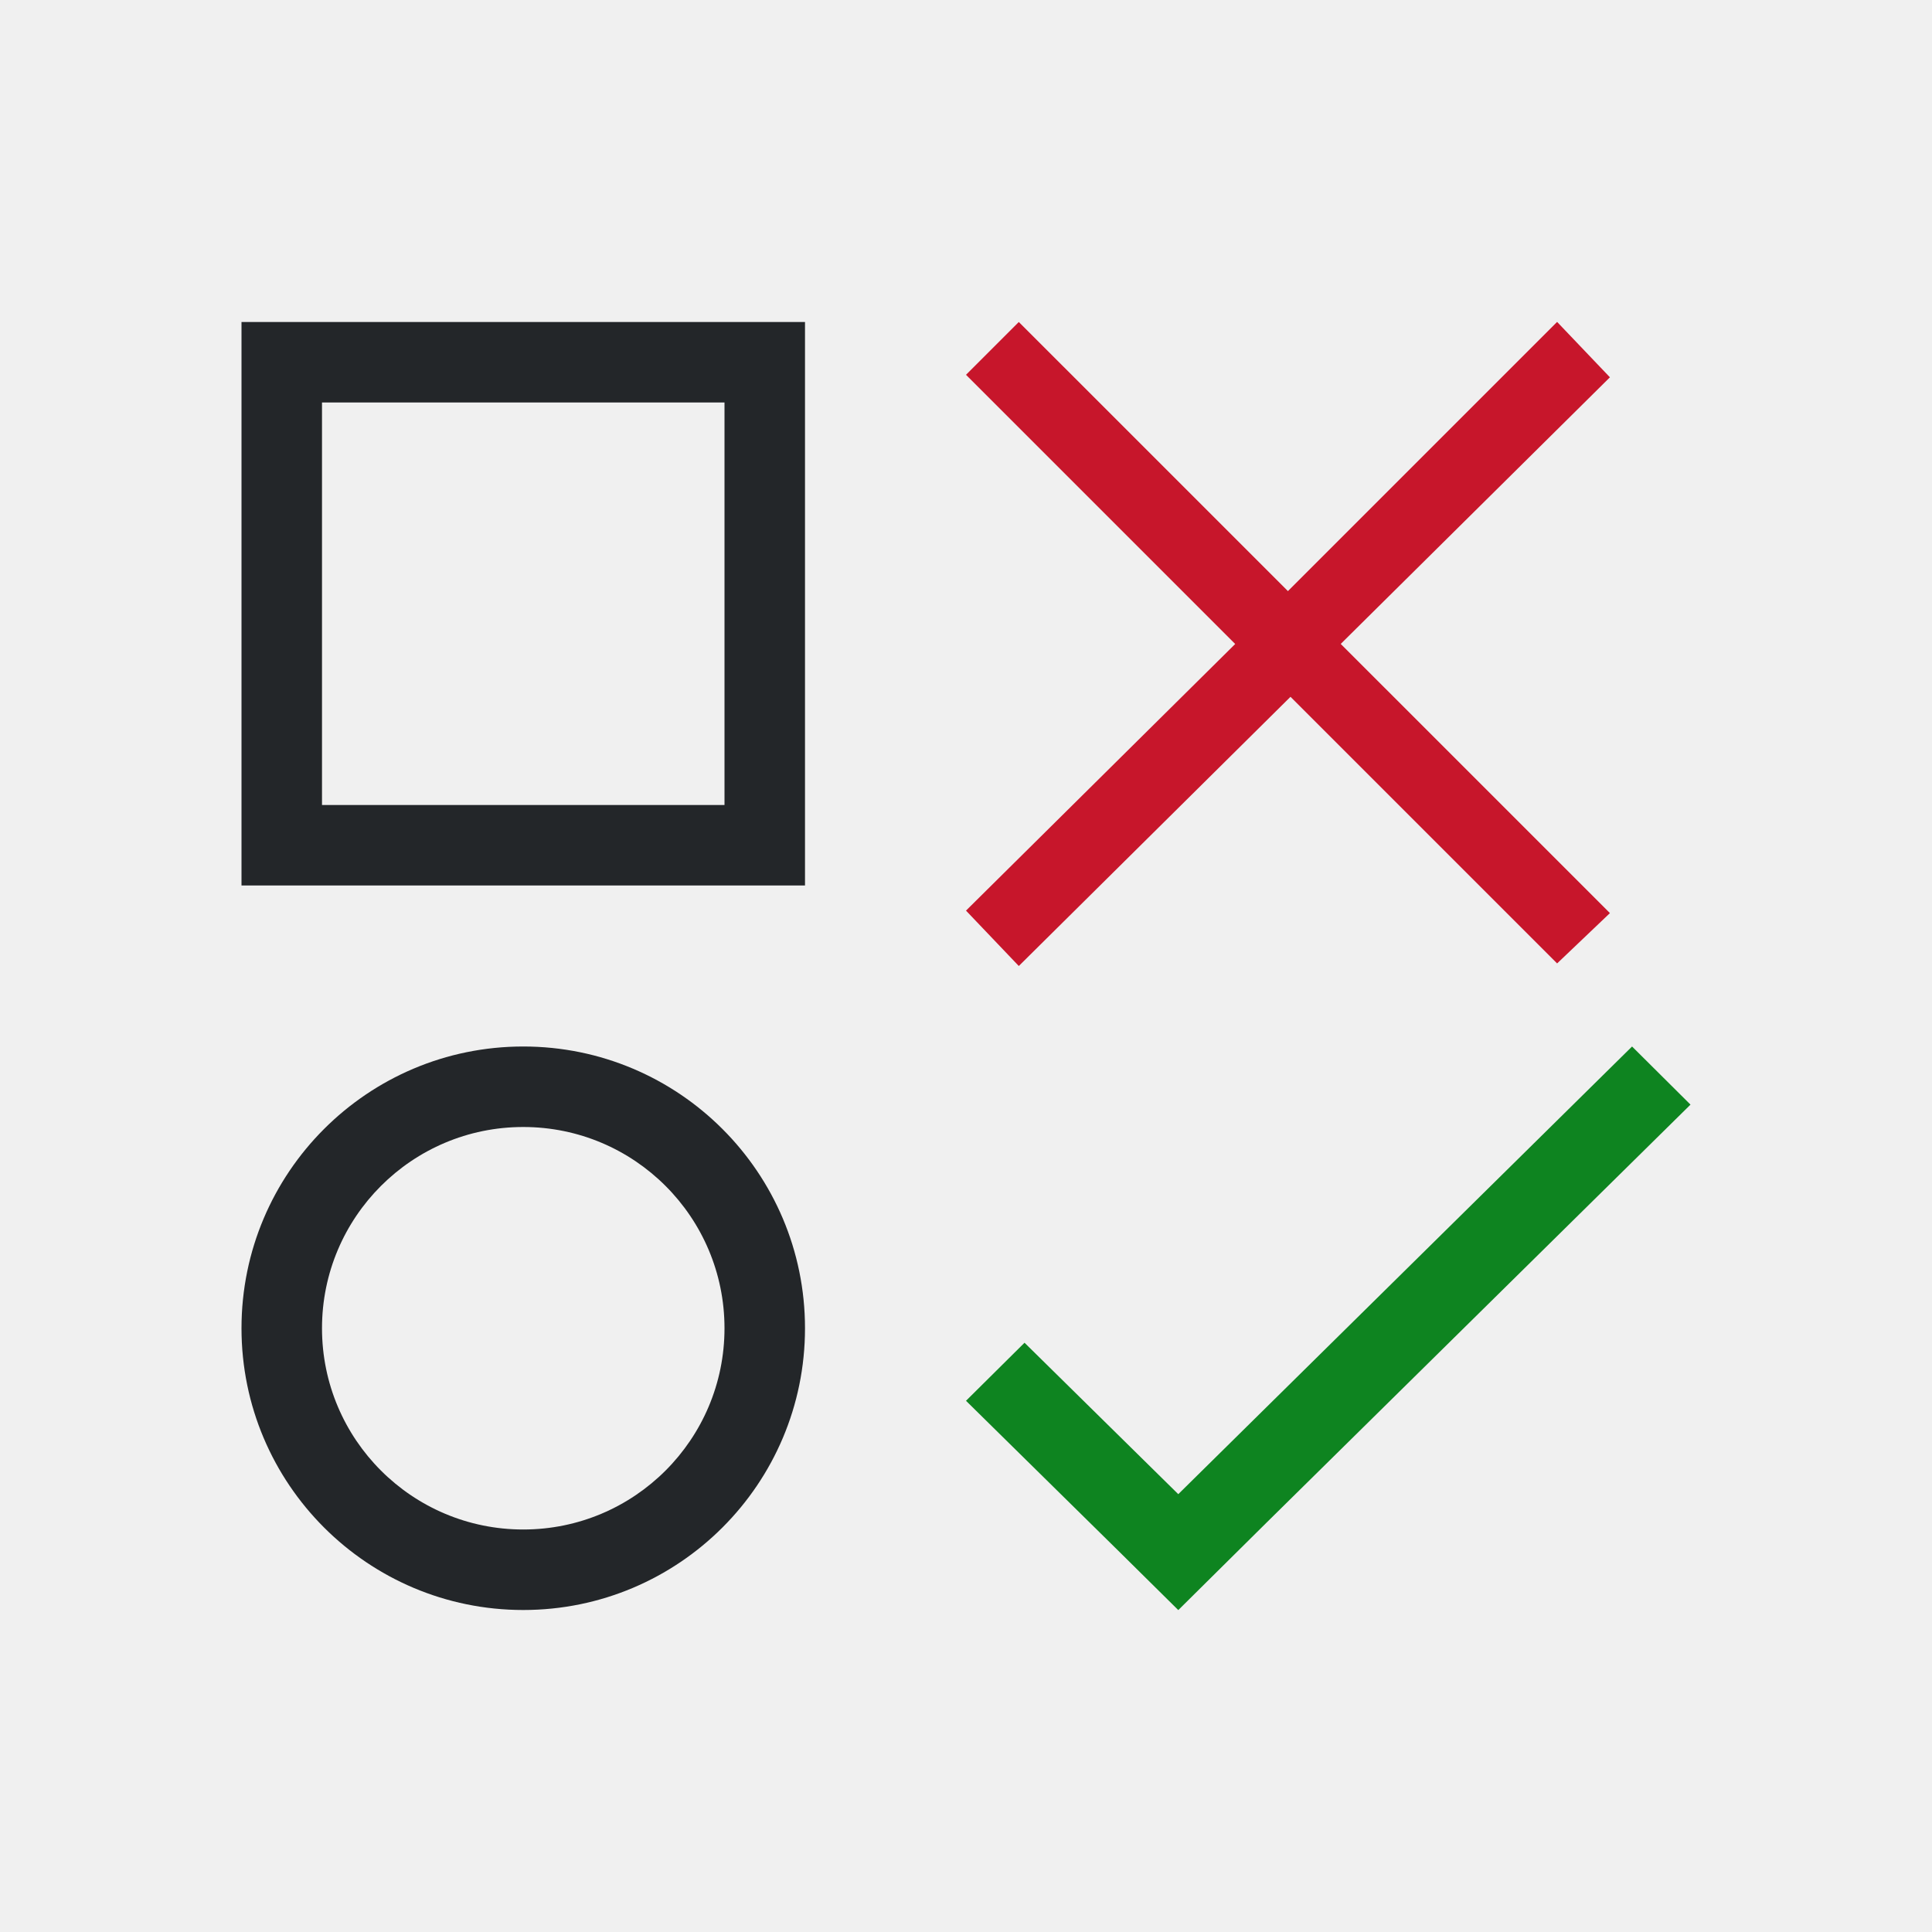
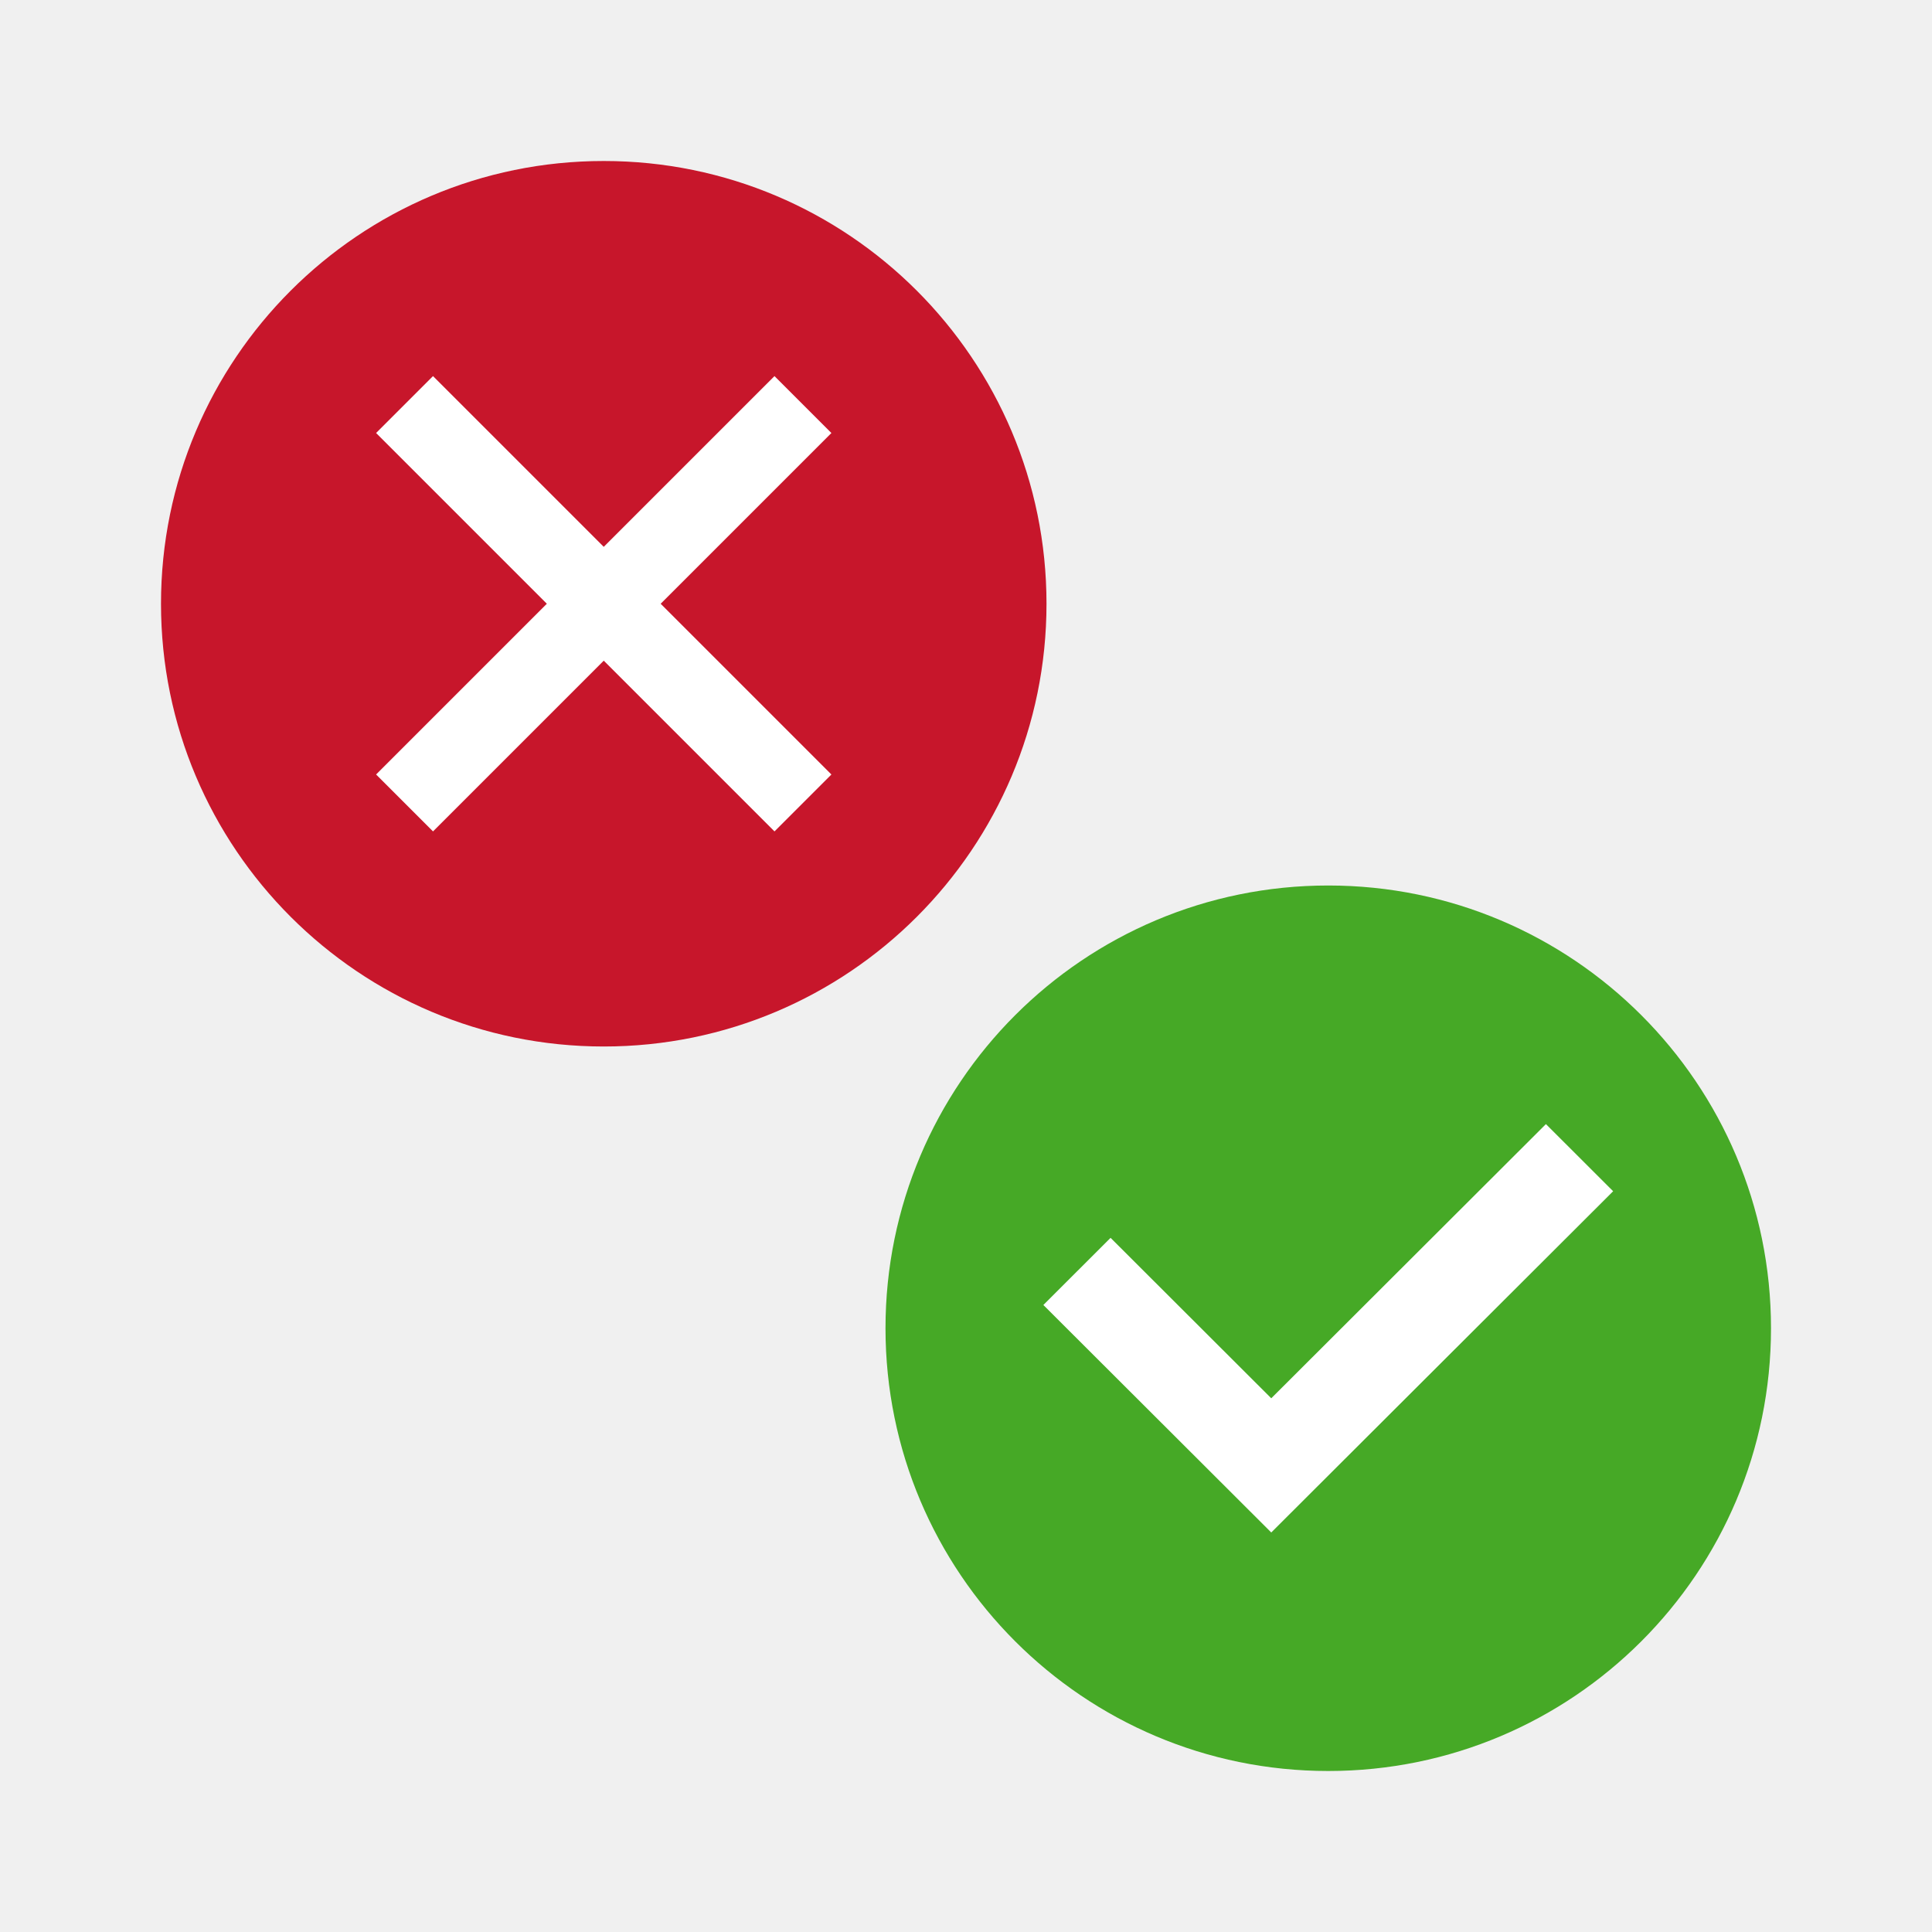
- <svg xmlns="http://www.w3.org/2000/svg" viewBox="0 0 24 24">
-   <path d="m12.656 4-.656.656 3.344 3.344-3.344 3.312.656.688 3.375-3.344 3.312 3.312.656-.625-3.344-3.344 3.344-3.312-.656-.688-3.344 3.344z" fill="#c7162b" />
-   <path d="m20.274 13-5.637 5.561-1.91-1.881-.727.721 1.908 1.879.729.721 1.09-1.08 5.273-5.199z" fill="#0e8420" />
-   <path d="m3 4v7h7v-7zm1 1h5v5h-5zm2.5 8a3.5 3.5 0 0 0 -3.5 3.5 3.5 3.5 0 0 0 3.5 3.5 3.5 3.5 0 0 0 3.5-3.5 3.5 3.5 0 0 0 -3.5-3.5zm0 1a2.5 2.5 0 0 1 2.5 2.5 2.5 2.5 0 0 1 -2.5 2.5 2.5 2.5 0 0 1 -2.5-2.5 2.5 2.5 0 0 1 2.5-2.5z" fill="#232629" />
+ <svg xmlns="http://www.w3.org/2000/svg" viewBox="0 0 24 24" version="1.1" id="svg8">
+   <defs id="defs12" />
+   <circle style="opacity:1;vector-effect:none;fill:#c7162b;fill-opacity:1;stroke:none;stroke-width:5.5;stroke-linecap:butt;stroke-linejoin:round;stroke-miterlimit:4;stroke-dasharray:none;stroke-dashoffset:0;stroke-opacity:1" id="path2644" cy="7.5" cx="7.5" r="5.5" />
+   <path id="path1063" overflow="visible" font-weight="400" style="color:#000000;font-weight:400;line-height:normal;font-family:sans-serif;text-indent:0;text-align:start;text-decoration:none;text-decoration-line:none;text-decoration-style:solid;text-decoration-color:#000000;text-transform:none;white-space:normal;overflow:visible;isolation:auto;mix-blend-mode:normal;fill:#ffffff;fill-opacity:1;marker:none" d="M 4.672,5.379 6.793,7.5 4.672,9.621 5.379,10.328 7.5,8.207 9.621,10.328 10.328,9.621 8.207,7.5 10.328,5.379 9.621,4.672 7.5,6.793 5.379,4.672 Z" />
+   <ellipse style="opacity:1;fill:#46a926;fill-opacity:1;fill-rule:nonzero;stroke:none;stroke-width:2.75;stroke-linecap:round;stroke-linejoin:round;stroke-miterlimit:4;stroke-dasharray:none;stroke-opacity:0.987" id="path904" cx="16.5" cy="16.5" rx="5.5" ry="5.5" />
+   <path style="color:#000000;font-style:normal;font-variant:normal;font-weight:normal;font-stretch:normal;font-size:medium;line-height:normal;font-family:sans-serif;font-variant-ligatures:normal;font-variant-position:normal;font-variant-caps:normal;font-variant-numeric:normal;font-variant-alternates:normal;font-feature-settings:normal;text-indent:0;text-align:start;text-decoration:none;text-decoration-line:none;text-decoration-style:solid;text-decoration-color:#000000;letter-spacing:normal;word-spacing:normal;text-transform:none;writing-mode:lr-tb;direction:ltr;text-orientation:mixed;dominant-baseline:auto;baseline-shift:baseline;text-anchor:start;white-space:normal;shape-padding:0;clip-rule:nonzero;display:inline;overflow:visible;visibility:visible;opacity:1;isolation:auto;mix-blend-mode:normal;color-interpolation:sRGB;color-interpolation-filters:linearRGB;solid-color:#000000;solid-opacity:1;vector-effect:none;fill:#ffffff;fill-opacity:1;fill-rule:nonzero;stroke:none;stroke-width:1.5;stroke-linecap:butt;stroke-linejoin:miter;stroke-miterlimit:4;stroke-dasharray:none;stroke-dashoffset:0;stroke-opacity:1;marker:none;color-rendering:auto;image-rendering:auto;shape-rendering:auto;text-rendering:auto;enable-background:accumulate" id="path4135-2-8" d="m 19.204,13.964 -3.412,3.406 -1.996,-1.993 -0.835,0.834 2.831,2.826 4.247,-4.239 z" />
</svg>
